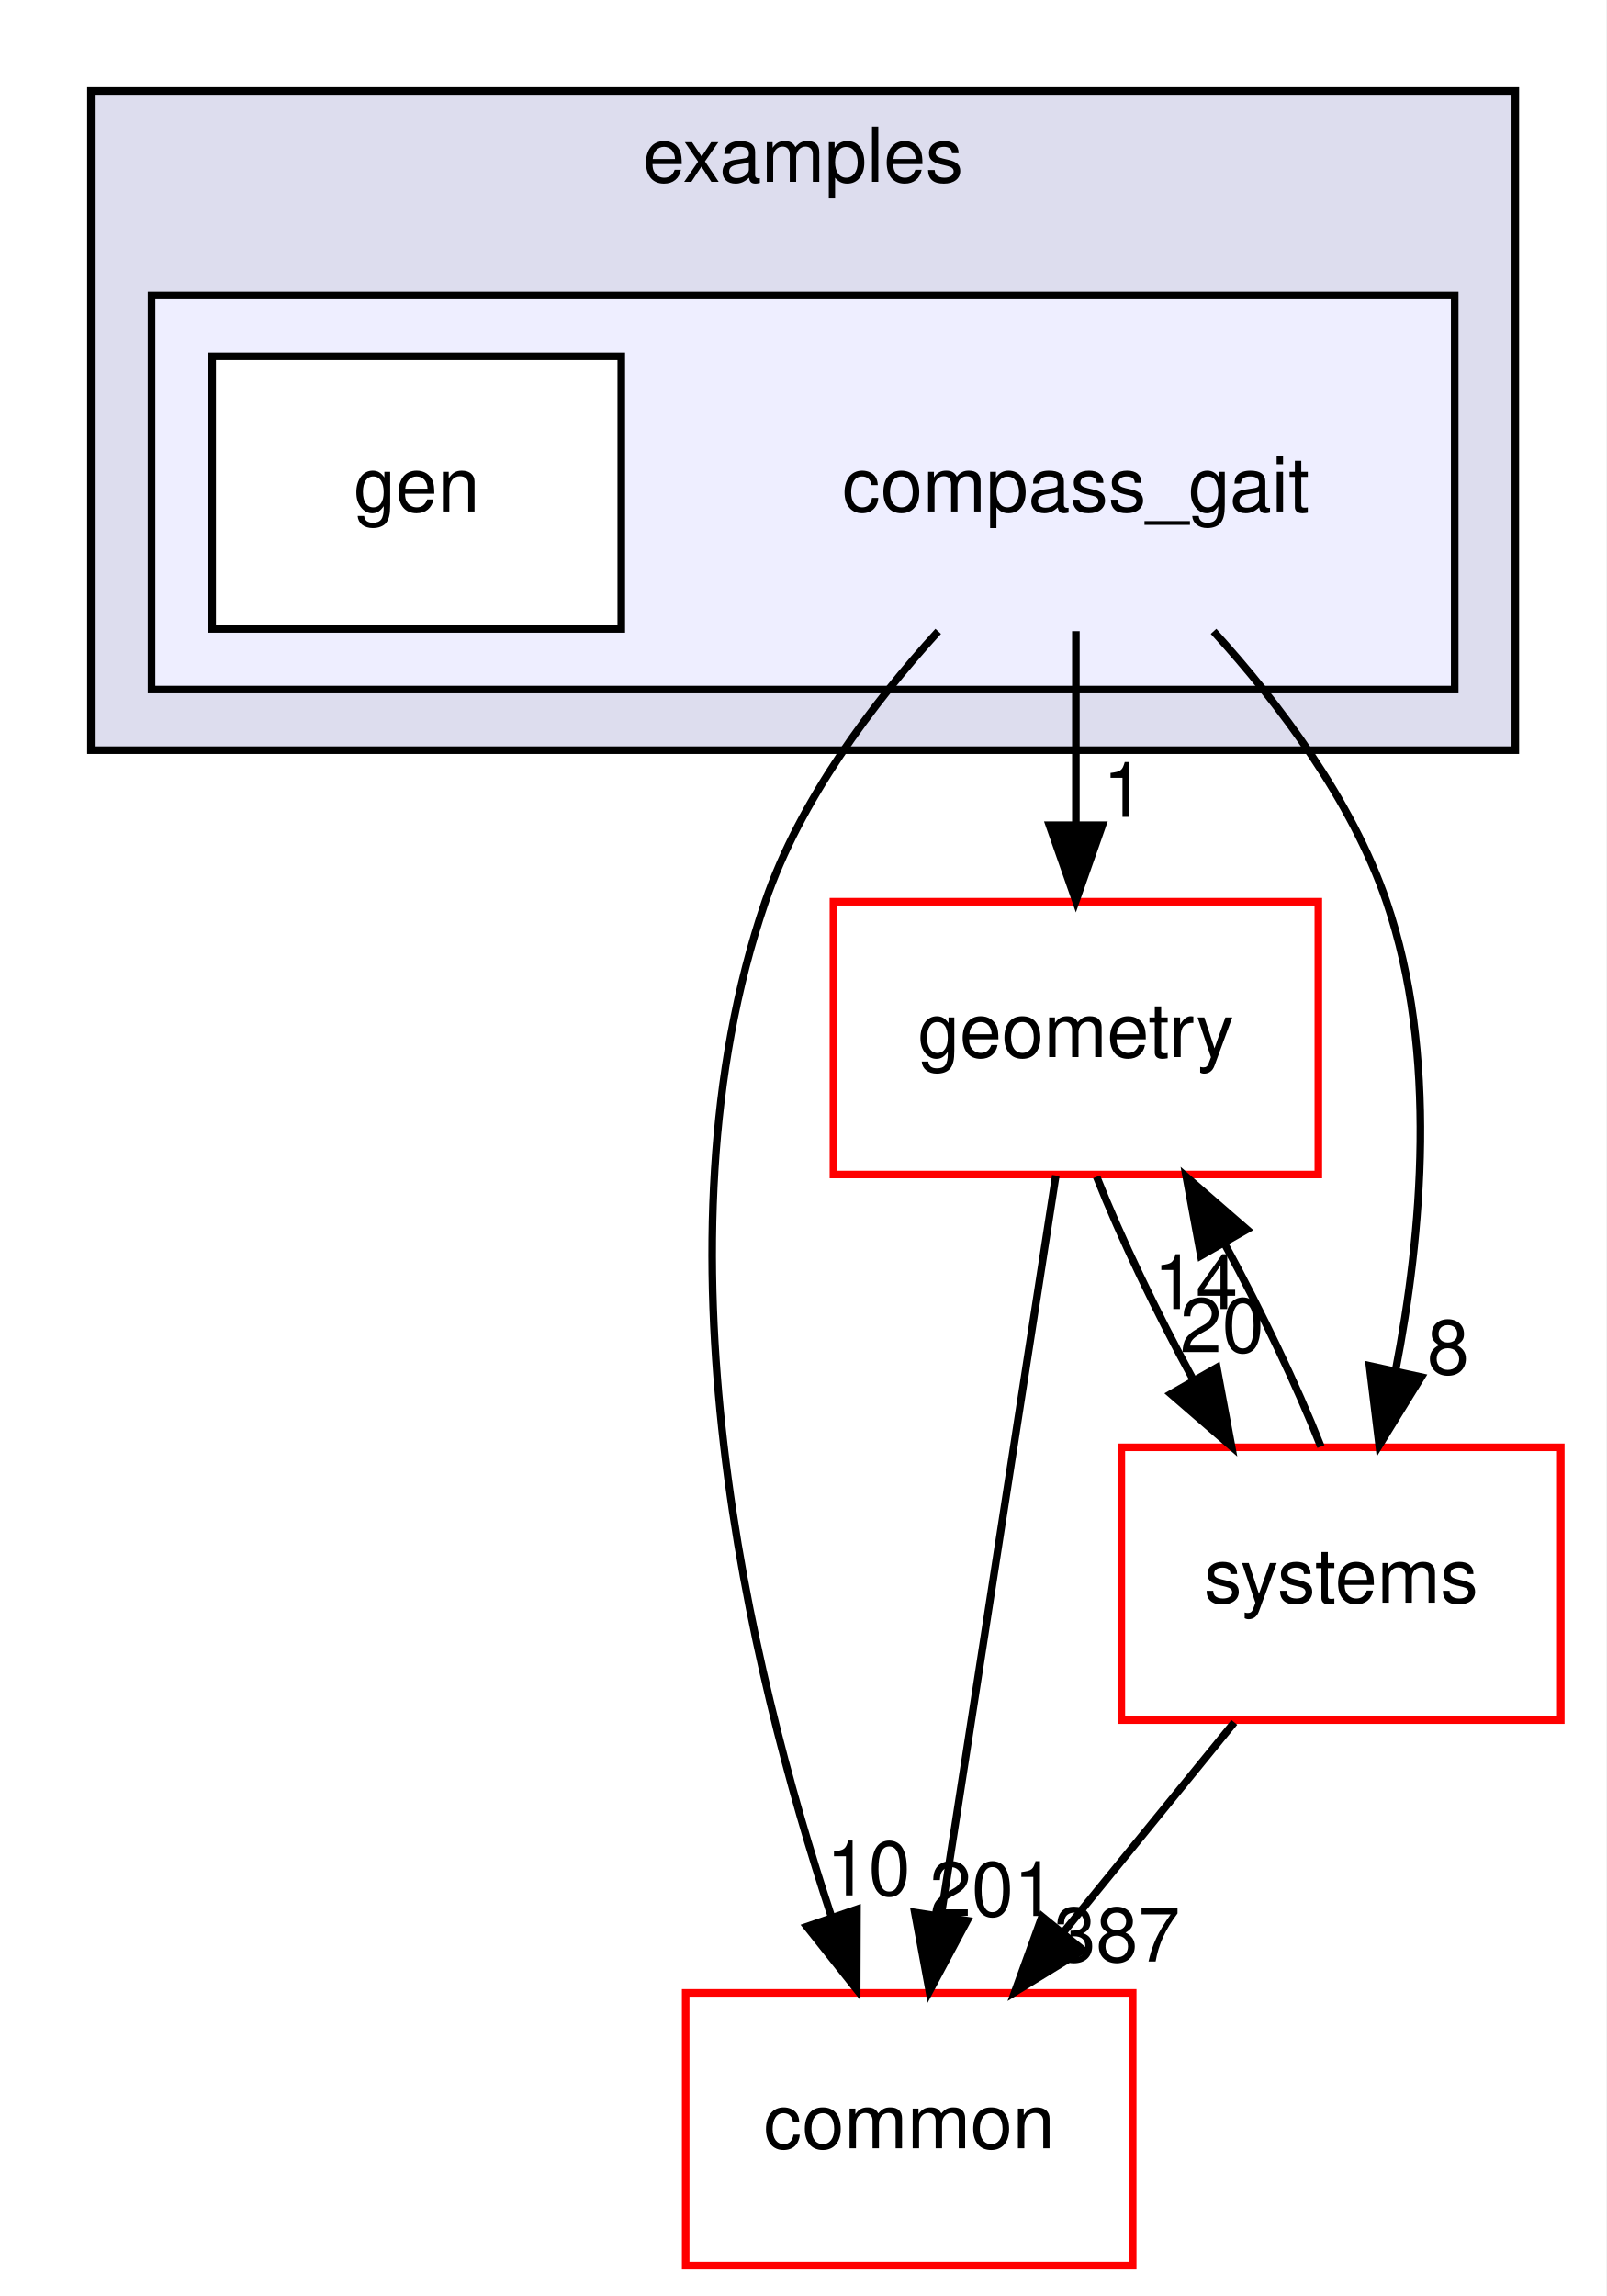
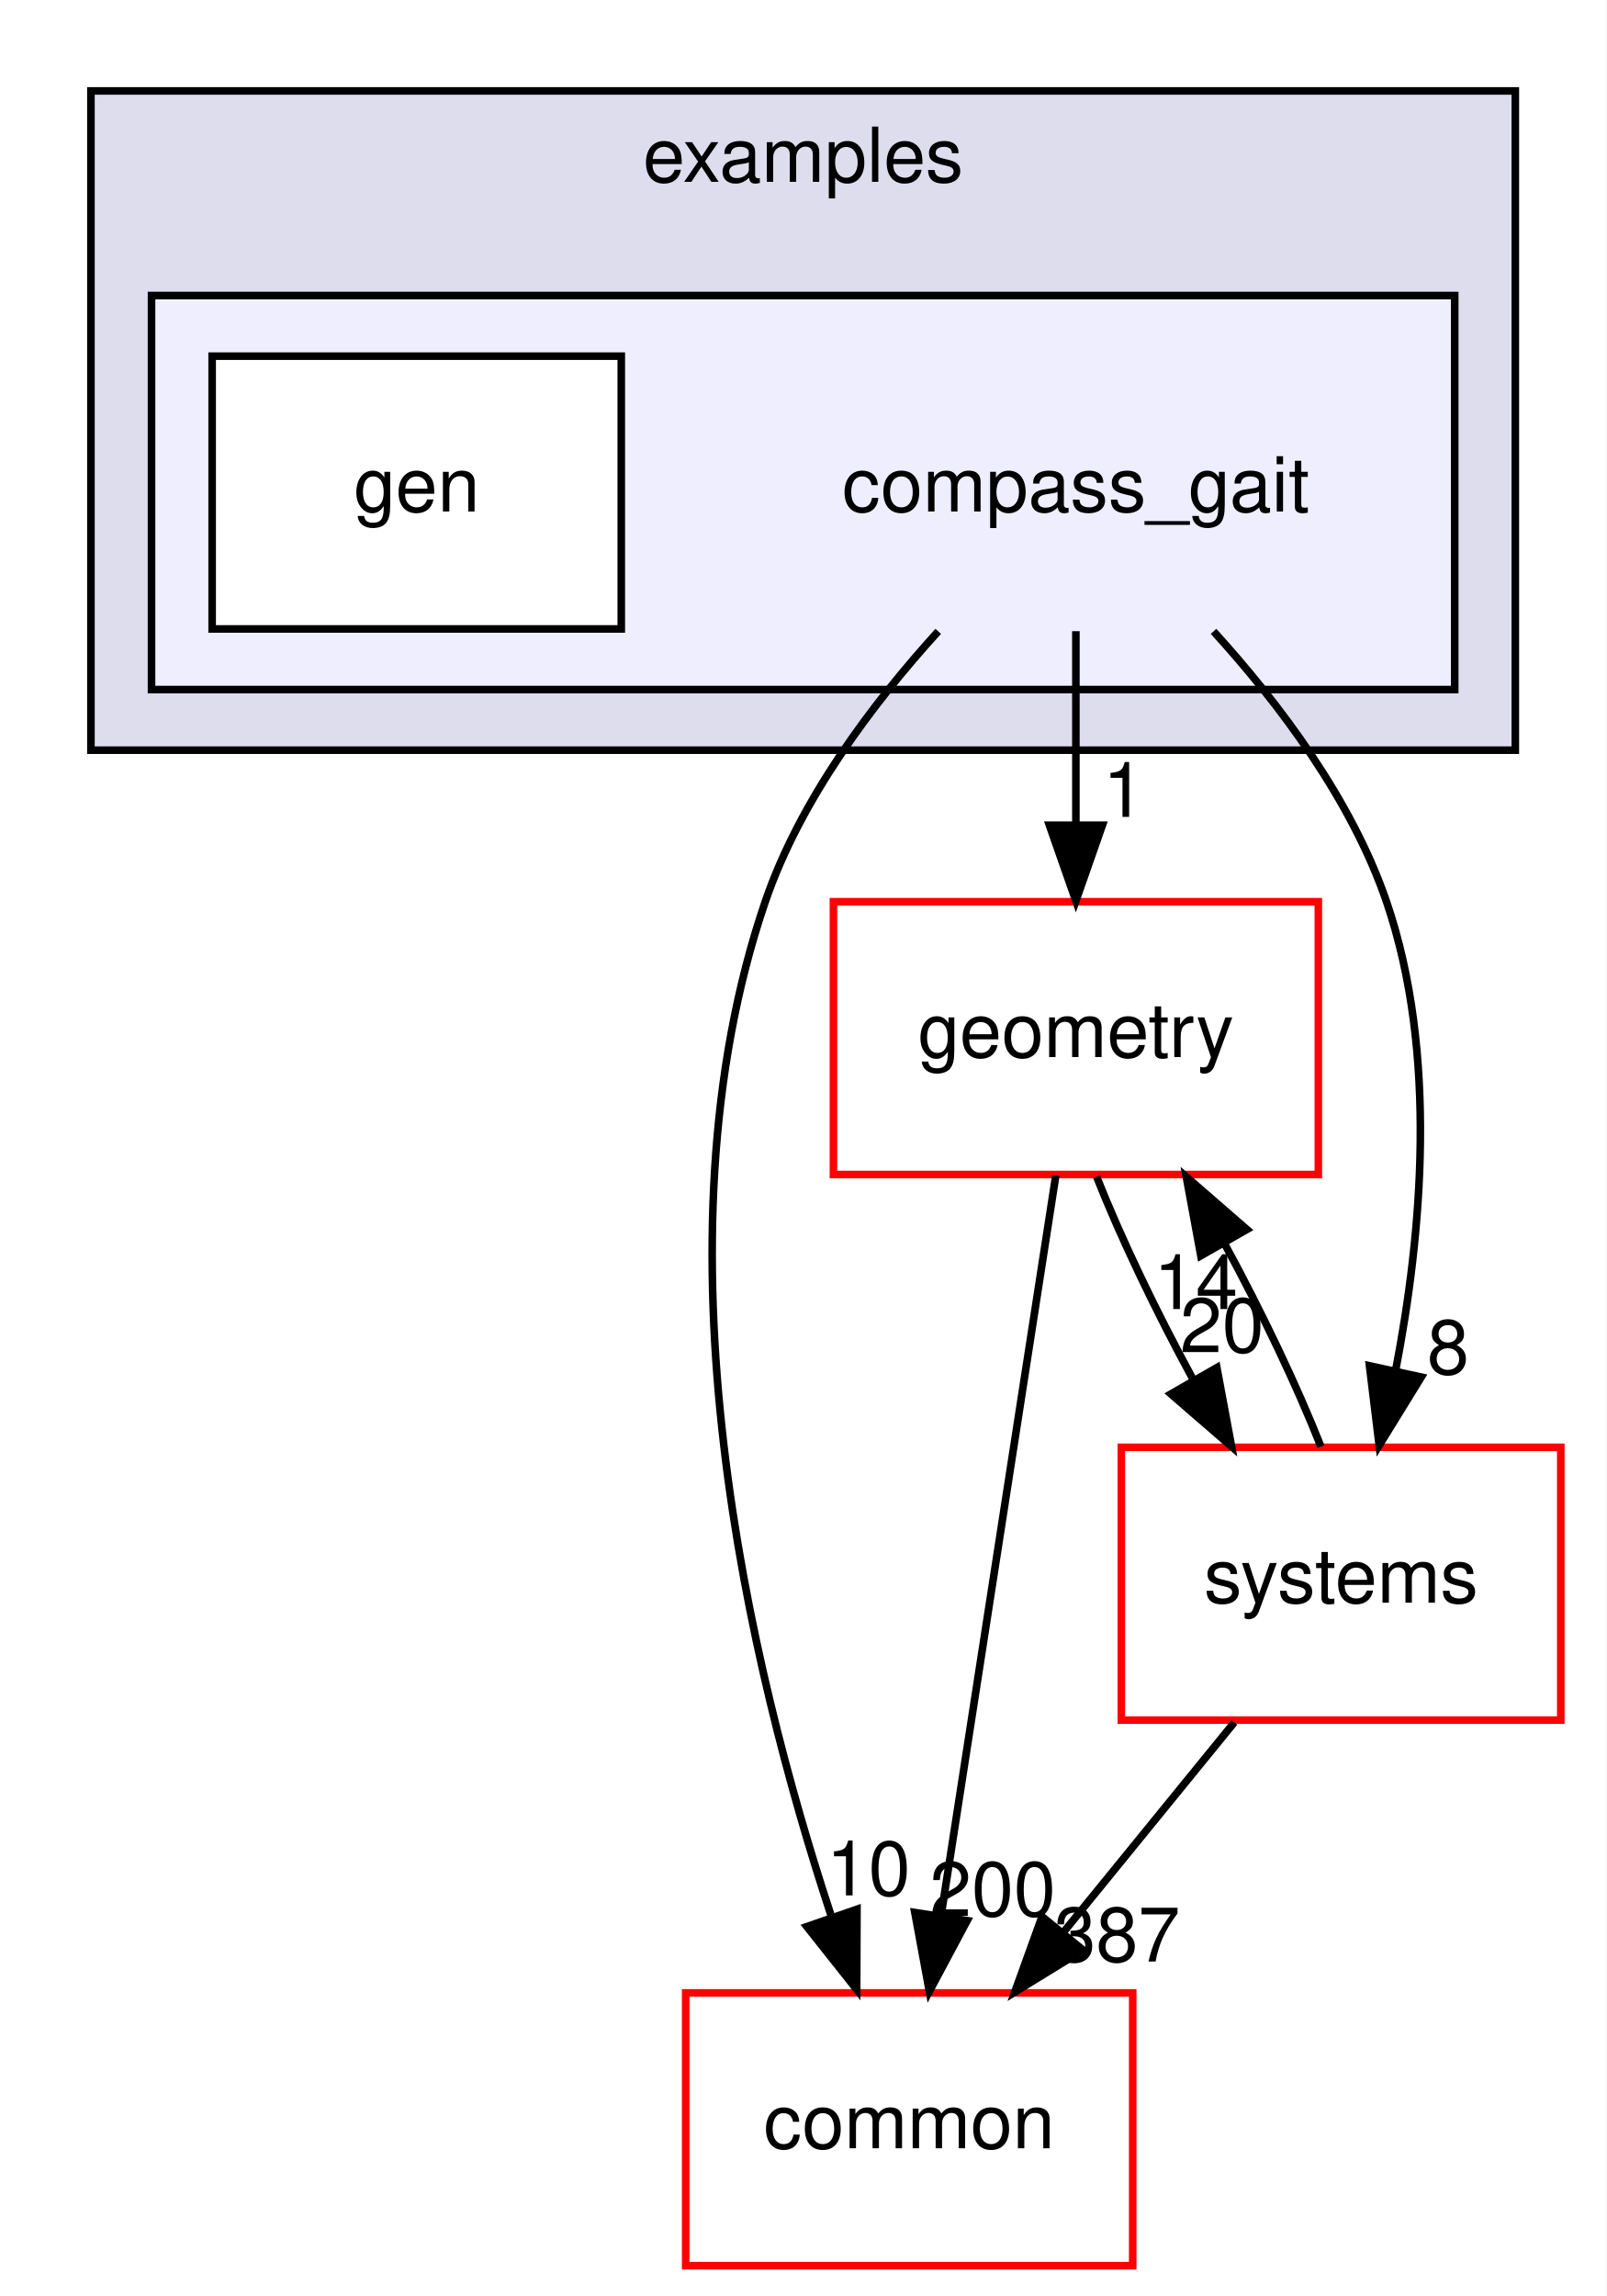
<svg xmlns="http://www.w3.org/2000/svg" xmlns:xlink="http://www.w3.org/1999/xlink" width="212pt" height="303pt" viewBox="0.00 0.00 212.00 303.00">
  <g id="graph0" class="graph" transform="scale(1 1) rotate(0) translate(4 299)">
    <polygon fill="white" stroke="transparent" points="-4,4 -4,-299 208,-299 208,4 -4,4" />
    <g id="clust1" class="cluster">
      <g id="a_clust1">
        <a xlink:href="dir_bf85a0c13984f214f436b2edc519c6dd.html" target="_top" xlink:title="examples">
          <polygon fill="#ddddee" stroke="black" points="8,-200 8,-287 196,-287 196,-200 8,-200" />
          <text text-anchor="middle" x="102" y="-275" font-family="Helvetica,sans-Serif" font-size="10.00">examples</text>
        </a>
      </g>
    </g>
    <g id="clust2" class="cluster">
      <g id="a_clust2">
        <a xlink:href="dir_47be7cb145c8f2c349a22ea5364e6acd.html" target="_top">
          <polygon fill="#eeeeff" stroke="black" points="16,-208 16,-260 188,-260 188,-208 16,-208" />
        </a>
      </g>
    </g>
    <g id="node1" class="node">
      <text text-anchor="middle" x="138" y="-231.5" font-family="Helvetica,sans-Serif" font-size="10.00">compass_gait</text>
    </g>
    <g id="node3" class="node">
      <g id="a_node3">
        <a xlink:href="dir_a36da230f0956f48b11c85f7d599788f.html" target="_top" xlink:title="common">
          <polygon fill="white" stroke="red" points="145.5,-36 86.5,-36 86.5,0 145.5,0 145.5,-36" />
          <text text-anchor="middle" x="116" y="-15.5" font-family="Helvetica,sans-Serif" font-size="10.00">common</text>
        </a>
      </g>
    </g>
    <g id="edge1" class="edge">
      <path fill="none" stroke="black" d="M119.83,-215.68C111.12,-206.1 101.59,-193.43 97,-180 81.56,-134.82 94.93,-78.82 105.7,-46.18" />
      <polygon fill="black" stroke="black" points="109.11,-47.04 109.07,-36.45 102.49,-44.75 109.11,-47.04" />
      <g id="a_edge1-headlabel">
        <a xlink:href="dir_000034_000015.html" target="_top" xlink:title="10">
          <text text-anchor="middle" x="110.62" y="-48.87" font-family="Helvetica,sans-Serif" font-size="10.00">10</text>
        </a>
      </g>
    </g>
    <g id="node4" class="node">
      <g id="a_node4">
        <a xlink:href="dir_d739e095b49d8b72164589d00310017d.html" target="_top" xlink:title="geometry">
          <polygon fill="white" stroke="red" points="170,-180 106,-180 106,-144 170,-144 170,-180" />
          <text text-anchor="middle" x="138" y="-159.5" font-family="Helvetica,sans-Serif" font-size="10.00">geometry</text>
        </a>
      </g>
    </g>
    <g id="edge2" class="edge">
      <path fill="none" stroke="black" d="M138,-215.7C138,-207.98 138,-198.71 138,-190.11" />
      <polygon fill="black" stroke="black" points="141.5,-190.1 138,-180.1 134.5,-190.1 141.5,-190.1" />
      <g id="a_edge2-headlabel">
        <a xlink:href="dir_000034_000059.html" target="_top" xlink:title="1">
          <text text-anchor="middle" x="144.34" y="-191.2" font-family="Helvetica,sans-Serif" font-size="10.00">1</text>
        </a>
      </g>
    </g>
    <g id="node5" class="node">
      <g id="a_node5">
        <a xlink:href="dir_b7a0e33b407baa23d8a077e33033c988.html" target="_top" xlink:title="systems">
          <polygon fill="white" stroke="red" points="202,-108 144,-108 144,-72 202,-72 202,-108" />
          <text text-anchor="middle" x="173" y="-87.5" font-family="Helvetica,sans-Serif" font-size="10.00">systems</text>
        </a>
      </g>
    </g>
    <g id="edge3" class="edge">
      <path fill="none" stroke="black" d="M156.17,-215.68C164.88,-206.1 174.41,-193.43 179,-180 185.82,-160.03 183.68,-136.11 180.19,-118.09" />
      <polygon fill="black" stroke="black" points="183.59,-117.27 178.03,-108.25 176.75,-118.76 183.59,-117.27" />
      <g id="a_edge3-headlabel">
        <a xlink:href="dir_000034_000087.html" target="_top" xlink:title="8">
          <text text-anchor="middle" x="187.13" y="-117.67" font-family="Helvetica,sans-Serif" font-size="10.00">8</text>
        </a>
      </g>
    </g>
    <g id="node2" class="node">
      <g id="a_node2">
        <a xlink:href="dir_ad8707ec0781c04302d82846eca4df3f.html" target="_top" xlink:title="gen">
          <polygon fill="white" stroke="black" points="78,-252 24,-252 24,-216 78,-216 78,-252" />
          <text text-anchor="middle" x="51" y="-231.5" font-family="Helvetica,sans-Serif" font-size="10.00">gen</text>
        </a>
      </g>
    </g>
    <g id="edge4" class="edge">
      <path fill="none" stroke="black" d="M135.35,-143.87C131.6,-119.67 124.71,-75.21 120.24,-46.39" />
      <polygon fill="black" stroke="black" points="123.65,-45.54 118.66,-36.19 116.74,-46.61 123.65,-45.54" />
      <g id="a_edge4-headlabel">
-         <a xlink:href="dir_000059_000015.html" target="_top" xlink:title="201">
-           <text text-anchor="middle" x="127.01" y="-46.15" font-family="Helvetica,sans-Serif" font-size="10.00">201</text>
+         <a xlink:href="dir_000059_000015.html" target="_top" xlink:title="200">
+           <text text-anchor="middle" x="127.01" y="-46.15" font-family="Helvetica,sans-Serif" font-size="10.00">200</text>
        </a>
      </g>
    </g>
    <g id="edge5" class="edge">
      <path fill="none" stroke="black" d="M140.74,-143.7C143.93,-135.64 148.6,-125.89 153.46,-116.98" />
      <polygon fill="black" stroke="black" points="156.61,-118.52 158.55,-108.1 150.54,-115.04 156.61,-118.52" />
      <g id="a_edge5-headlabel">
        <a xlink:href="dir_000059_000087.html" target="_top" xlink:title="20">
          <text text-anchor="middle" x="157.29" y="-120.55" font-family="Helvetica,sans-Serif" font-size="10.00">20</text>
        </a>
      </g>
    </g>
    <g id="edge6" class="edge">
      <path fill="none" stroke="black" d="M158.91,-71.7C152.08,-63.3 143.74,-53.07 136.24,-43.86" />
      <polygon fill="black" stroke="black" points="138.96,-41.65 129.93,-36.1 133.53,-46.07 138.96,-41.65" />
      <g id="a_edge6-headlabel">
        <a xlink:href="dir_000087_000015.html" target="_top" xlink:title="387">
          <text text-anchor="middle" x="143.43" y="-40.14" font-family="Helvetica,sans-Serif" font-size="10.00">387</text>
        </a>
      </g>
    </g>
    <g id="edge7" class="edge">
      <path fill="none" stroke="black" d="M170.34,-108.1C167.17,-116.13 162.52,-125.87 157.66,-134.8" />
      <polygon fill="black" stroke="black" points="154.49,-133.28 152.57,-143.7 160.57,-136.75 154.49,-133.28" />
      <g id="a_edge7-headlabel">
        <a xlink:href="dir_000087_000059.html" target="_top" xlink:title="14">
          <text text-anchor="middle" x="153.82" y="-126.25" font-family="Helvetica,sans-Serif" font-size="10.00">14</text>
        </a>
      </g>
    </g>
  </g>
</svg>
